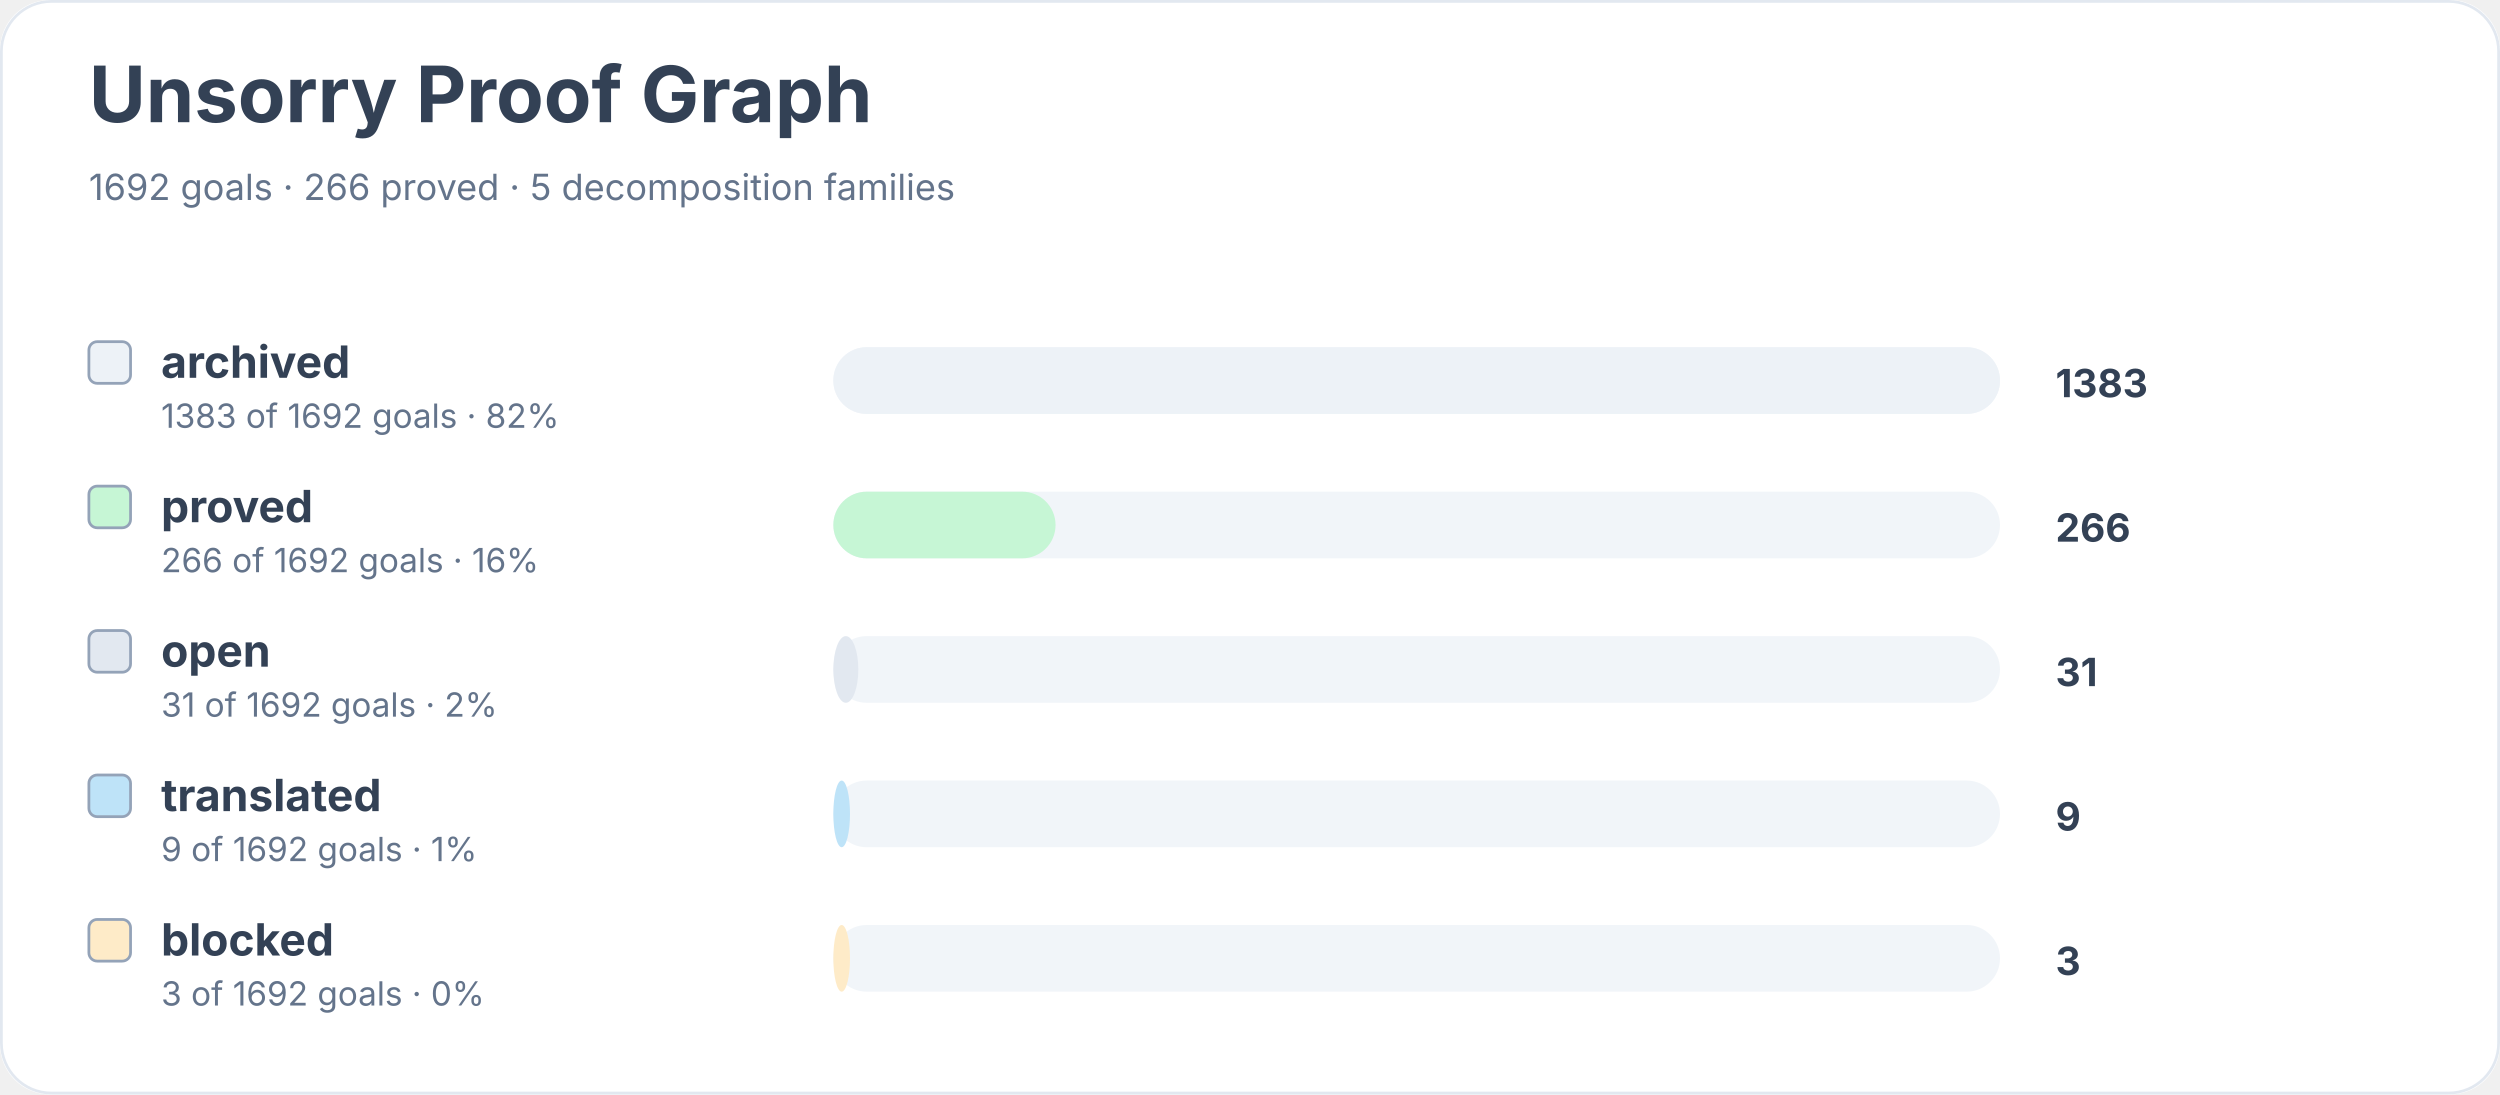
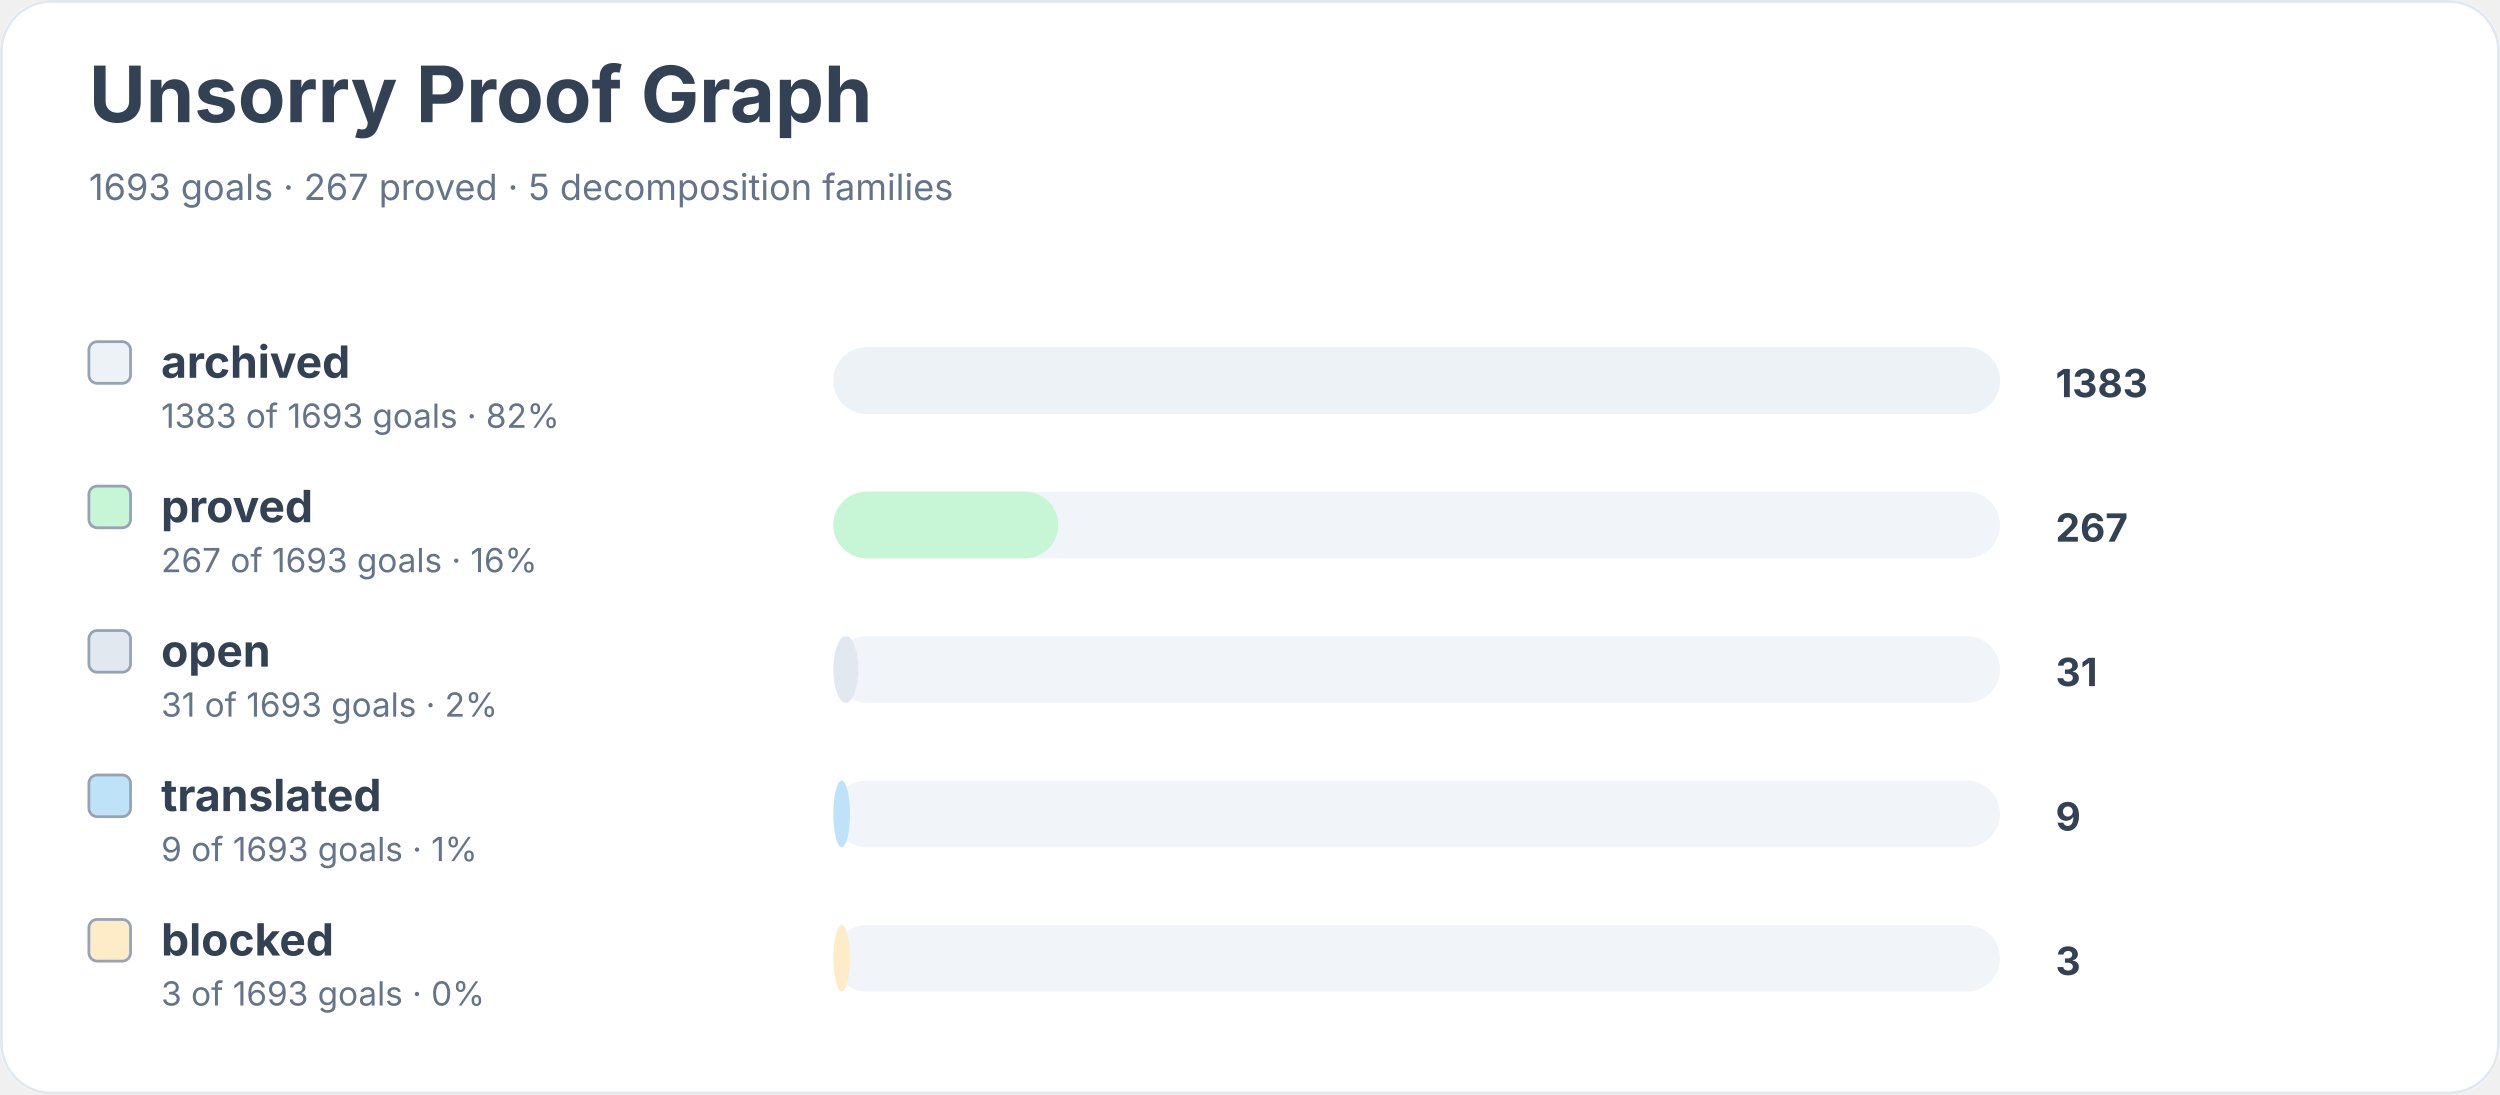
<svg xmlns="http://www.w3.org/2000/svg" width="900" height="394" viewBox="0 0 900 394" role="img" aria-labelledby="title desc">
  <rect width="900" height="100%" rx="18" fill="#ffffff" />
  <rect x="0.5" y="0.5" width="899" height="393" rx="18" fill="none" stroke="#e2e8f0" />
  <text x="32" y="44" font-family="Inter, system-ui, sans-serif" font-size="28" font-weight="700" fill="#334155">Unsorry Proof Graph</text>
-   <text x="32" y="72" font-family="Inter, system-ui, sans-serif" font-size="13" fill="#64748b">1692 goals · 266 proved · 5 decomposition families</text>
+   <text x="32" y="72" font-family="Inter, system-ui, sans-serif" font-size="13" fill="#64748b">1693 goals · 267 proved · 5 decomposition families</text>
  <rect x="32" y="123" width="15" height="15" rx="3" fill="#edf2f7" stroke="#94a3b8" />
  <text x="58" y="136" font-family="Inter, system-ui, sans-serif" font-size="16" font-weight="650" fill="#334155">archived</text>
-   <text x="58" y="154" font-family="Inter, system-ui, sans-serif" font-size="12" fill="#64748b">1383 of 1692 goals · 82%</text>
+   <text x="58" y="154" font-family="Inter, system-ui, sans-serif" font-size="12" fill="#64748b">1383 of 1693 goals · 82%</text>
  <rect x="300" y="125" width="420" height="24" rx="12" fill="#f1f5f9" />
  <rect x="300" y="125" width="420" height="24" rx="12" fill="#edf2f7" />
  <text x="740" y="143" font-family="Inter, system-ui, sans-serif" font-size="14" font-weight="700" fill="#334155">1383</text>
  <rect x="32" y="175" width="15" height="15" rx="3" fill="#c6f6d5" stroke="#94a3b8" />
  <text x="58" y="188" font-family="Inter, system-ui, sans-serif" font-size="16" font-weight="650" fill="#334155">proved</text>
-   <text x="58" y="206" font-family="Inter, system-ui, sans-serif" font-size="12" fill="#64748b">266 of 1692 goals · 16%</text>
+   <text x="58" y="206" font-family="Inter, system-ui, sans-serif" font-size="12" fill="#64748b">267 of 1693 goals · 16%</text>
  <rect x="300" y="177" width="420" height="24" rx="12" fill="#f1f5f9" />
-   <rect x="300" y="177" width="80" height="24" rx="12" fill="#c6f6d5" />
-   <text x="740" y="195" font-family="Inter, system-ui, sans-serif" font-size="14" font-weight="700" fill="#334155">266</text>
+   <rect x="300" y="177" width="81" height="24" rx="12" fill="#c6f6d5" />
+   <text x="740" y="195" font-family="Inter, system-ui, sans-serif" font-size="14" font-weight="700" fill="#334155">267</text>
  <rect x="32" y="227" width="15" height="15" rx="3" fill="#e2e8f0" stroke="#94a3b8" />
  <text x="58" y="240" font-family="Inter, system-ui, sans-serif" font-size="16" font-weight="650" fill="#334155">open</text>
-   <text x="58" y="258" font-family="Inter, system-ui, sans-serif" font-size="12" fill="#64748b">31 of 1692 goals · 2%</text>
+   <text x="58" y="258" font-family="Inter, system-ui, sans-serif" font-size="12" fill="#64748b">31 of 1693 goals · 2%</text>
  <rect x="300" y="229" width="420" height="24" rx="12" fill="#f1f5f9" />
  <rect x="300" y="229" width="9" height="24" rx="12" fill="#e2e8f0" />
  <text x="740" y="247" font-family="Inter, system-ui, sans-serif" font-size="14" font-weight="700" fill="#334155">31</text>
  <rect x="32" y="279" width="15" height="15" rx="3" fill="#bee3f8" stroke="#94a3b8" />
  <text x="58" y="292" font-family="Inter, system-ui, sans-serif" font-size="16" font-weight="650" fill="#334155">translated</text>
-   <text x="58" y="310" font-family="Inter, system-ui, sans-serif" font-size="12" fill="#64748b">9 of 1692 goals · 1%</text>
+   <text x="58" y="310" font-family="Inter, system-ui, sans-serif" font-size="12" fill="#64748b">9 of 1693 goals · 1%</text>
  <rect x="300" y="281" width="420" height="24" rx="12" fill="#f1f5f9" />
  <rect x="300" y="281" width="6" height="24" rx="12" fill="#bee3f8" />
  <text x="740" y="299" font-family="Inter, system-ui, sans-serif" font-size="14" font-weight="700" fill="#334155">9</text>
  <rect x="32" y="331" width="15" height="15" rx="3" fill="#feebc8" stroke="#94a3b8" />
  <text x="58" y="344" font-family="Inter, system-ui, sans-serif" font-size="16" font-weight="650" fill="#334155">blocked</text>
-   <text x="58" y="362" font-family="Inter, system-ui, sans-serif" font-size="12" fill="#64748b">3 of 1692 goals · 0%</text>
+   <text x="58" y="362" font-family="Inter, system-ui, sans-serif" font-size="12" fill="#64748b">3 of 1693 goals · 0%</text>
  <rect x="300" y="333" width="420" height="24" rx="12" fill="#f1f5f9" />
  <rect x="300" y="333" width="6" height="24" rx="12" fill="#feebc8" />
  <text x="740" y="351" font-family="Inter, system-ui, sans-serif" font-size="14" font-weight="700" fill="#334155">3</text>
</svg>
